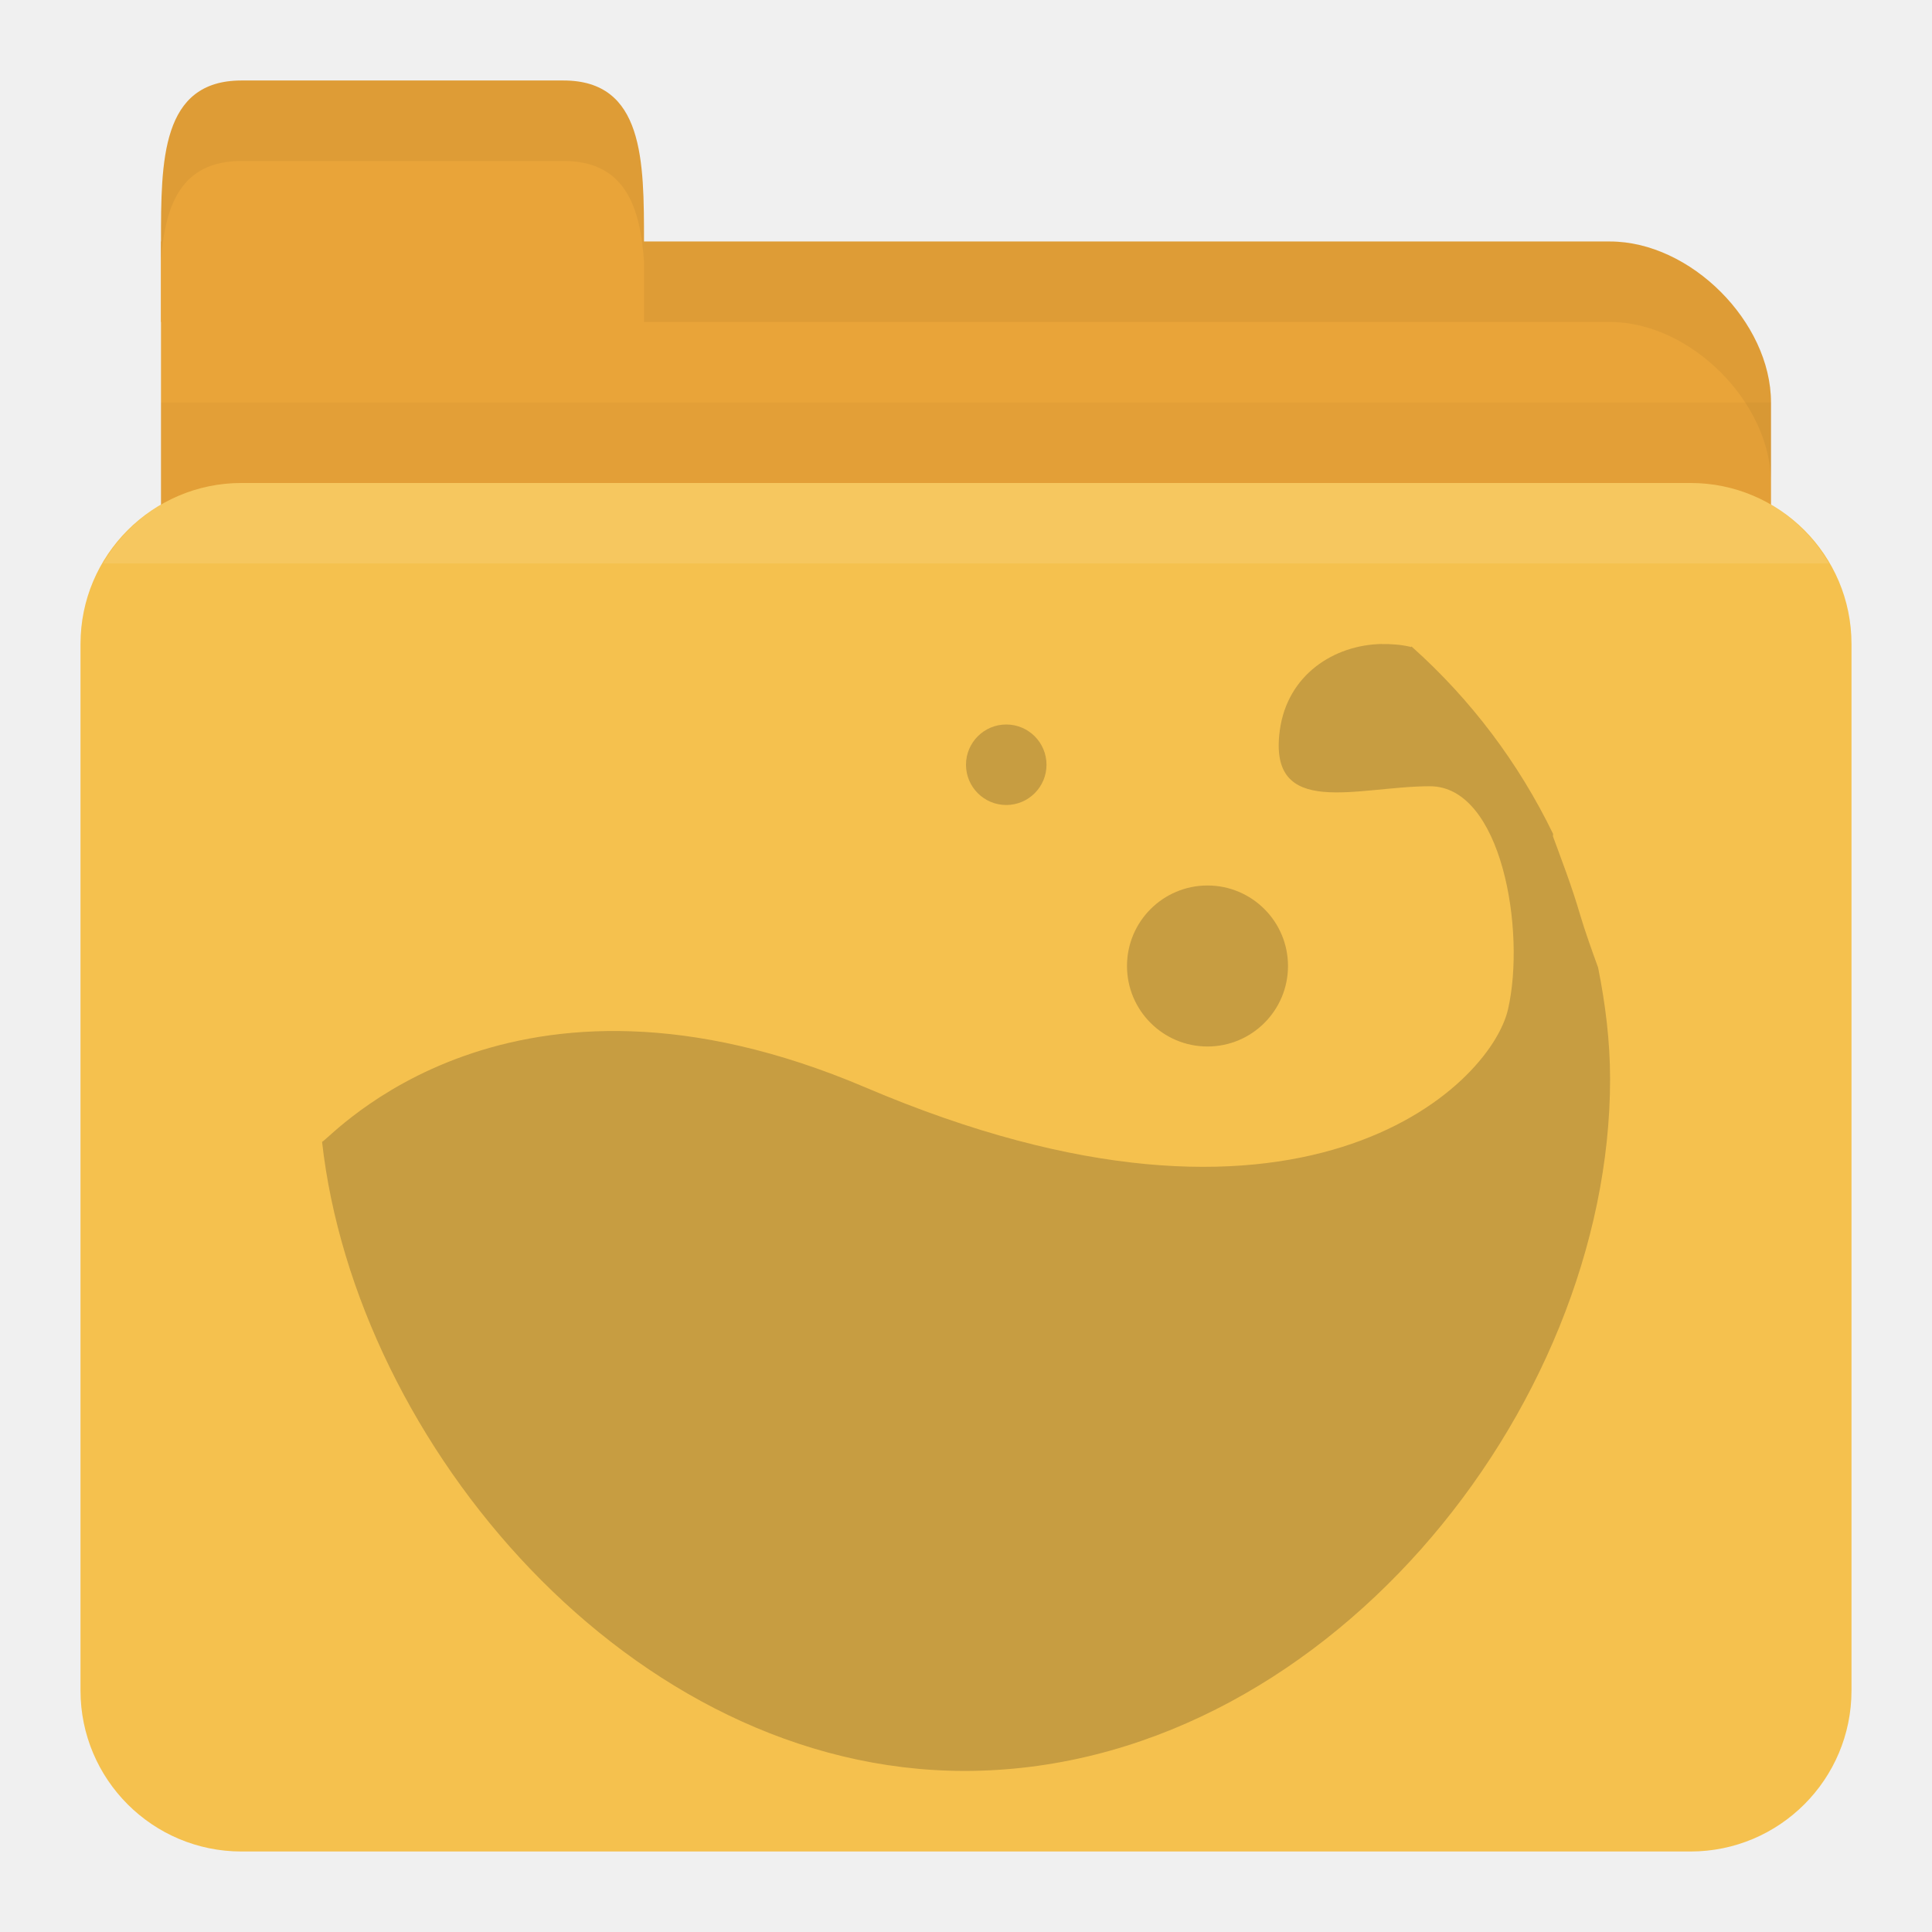
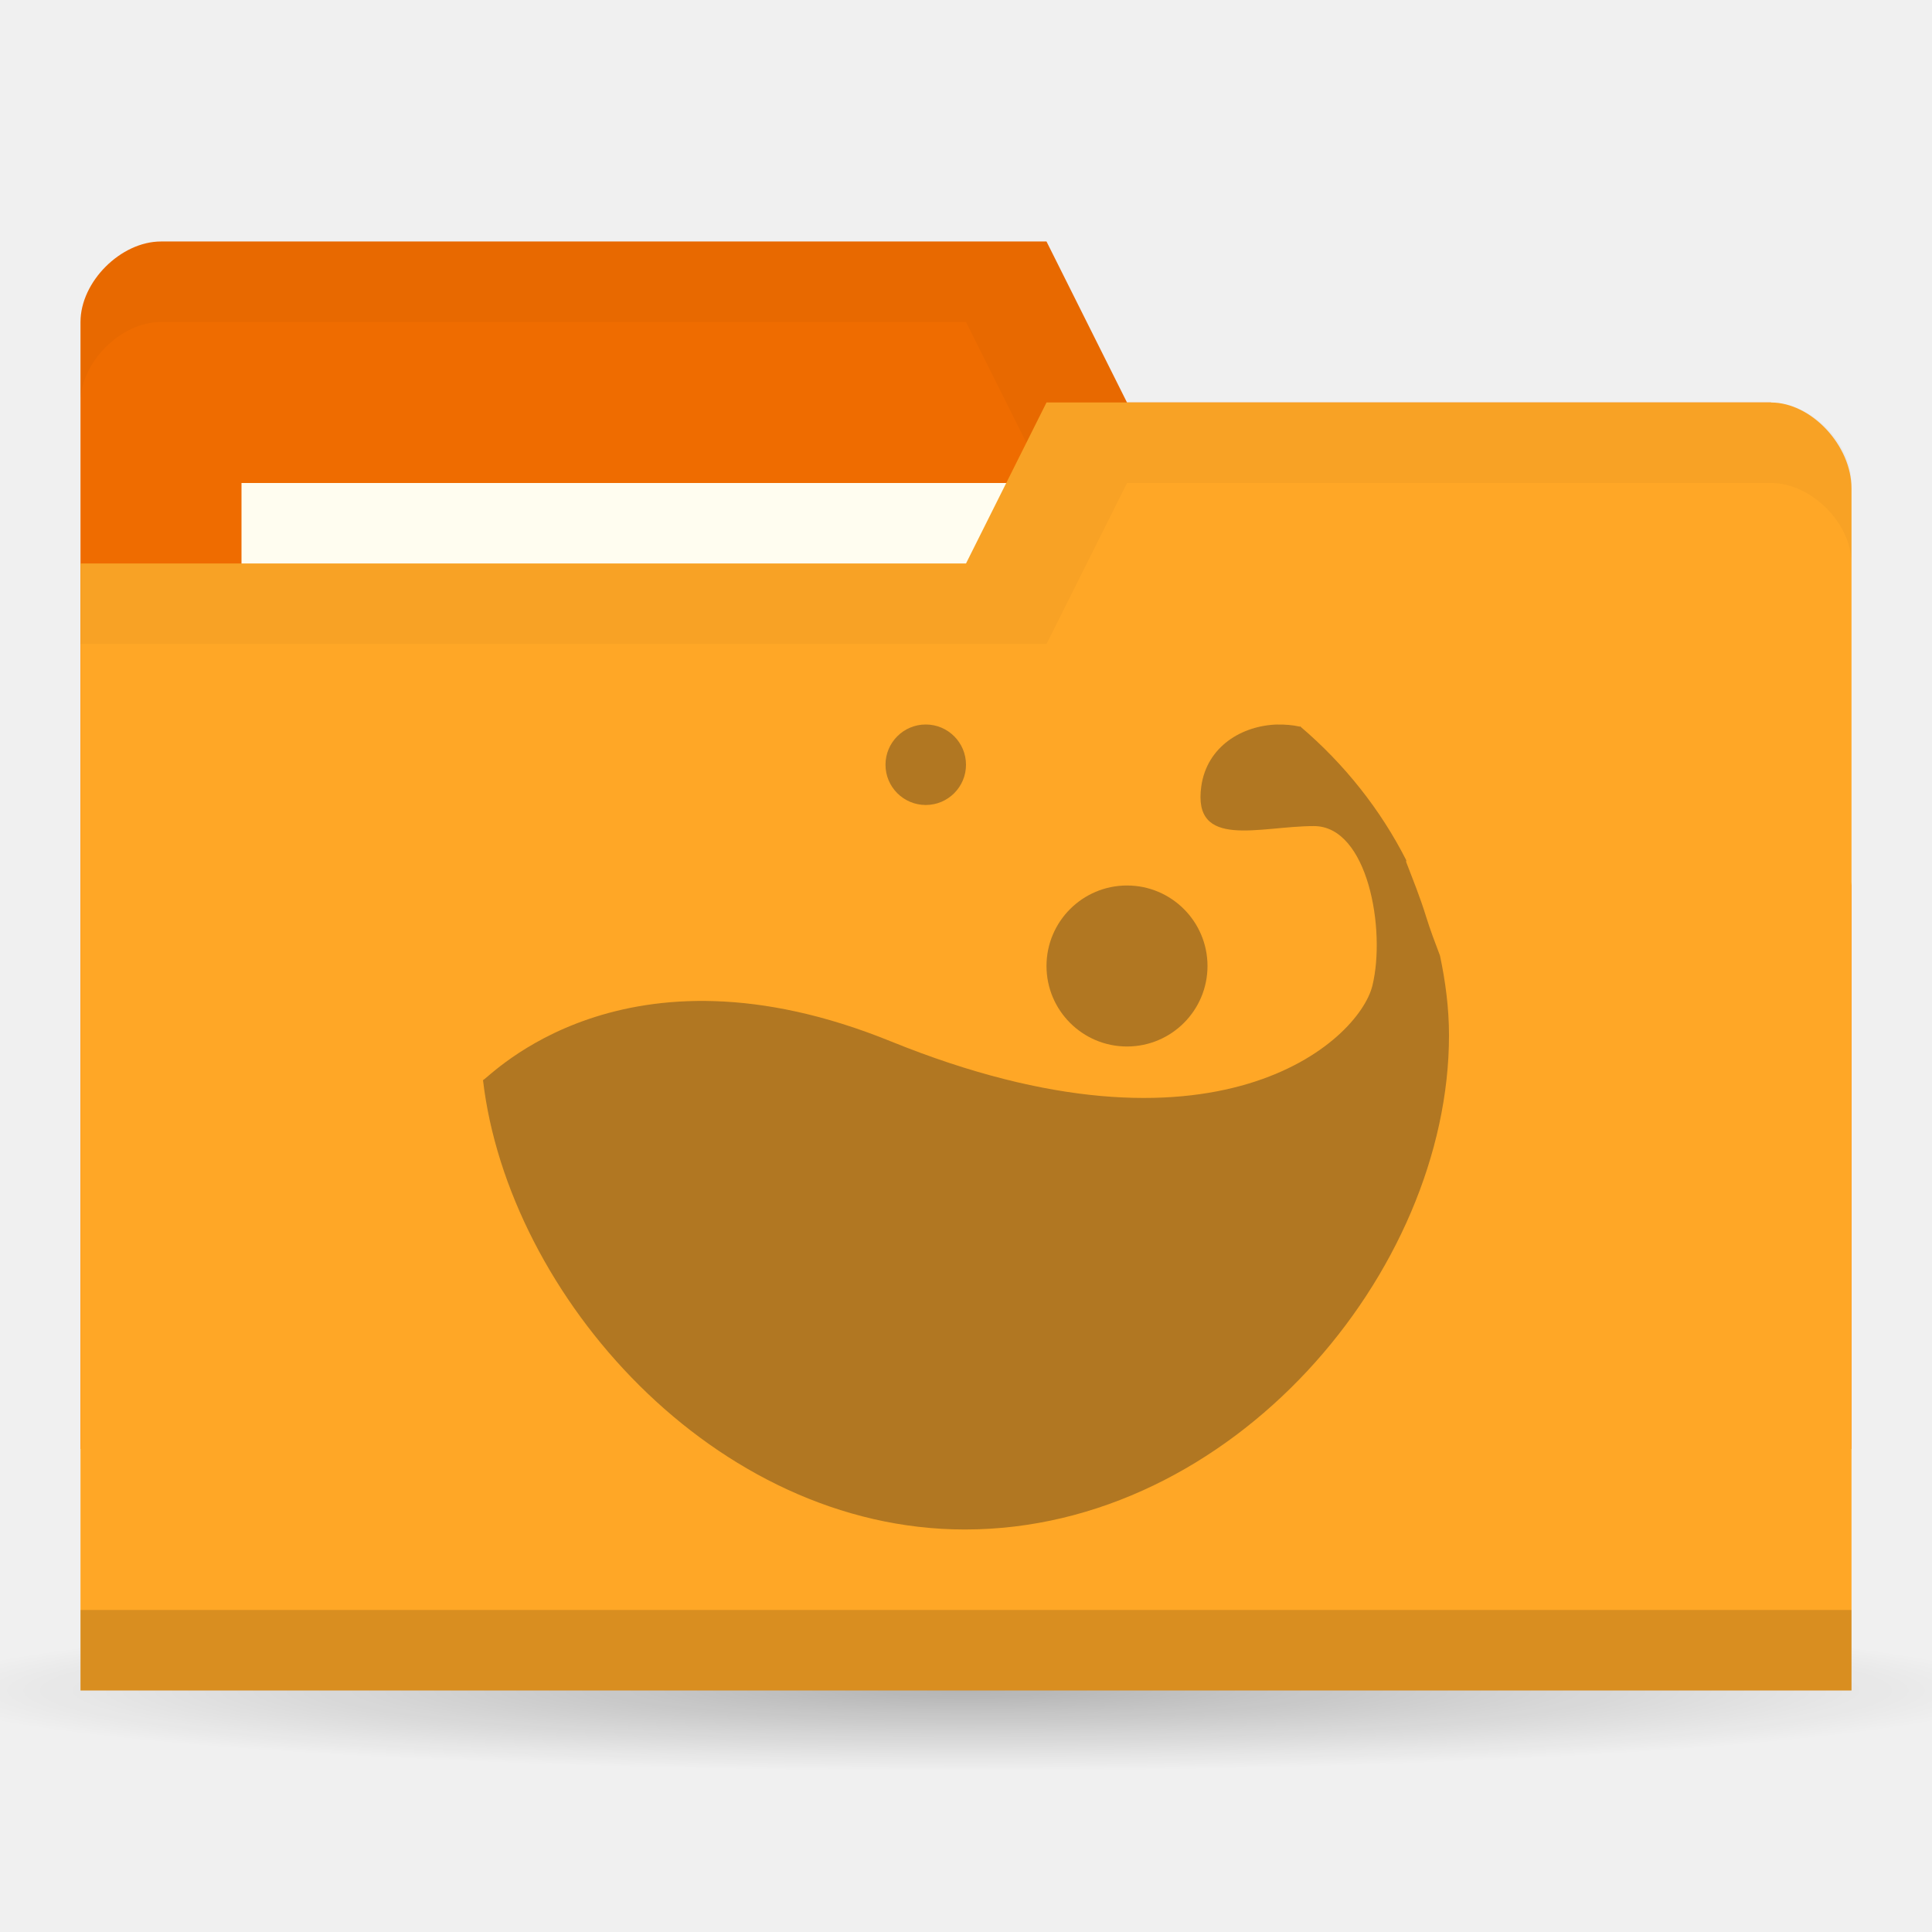
- <svg xmlns="http://www.w3.org/2000/svg" width="24" height="24" id="svg2" version="1.1">
-   <defs id="defs4" />
+ <svg xmlns="http://www.w3.org/2000/svg" xmlns:xlink="http://www.w3.org/1999/xlink" width="24" height="24" id="svg2" version="1.1">
+   <defs id="defs4">
+     <radialGradient xlink:href="#linearGradient3760" id="radialGradient3766" cx="11" cy="19" fx="11" fy="19" r="11" gradientTransform="matrix(1,0,0,0.09090909,0,17.27273)" gradientUnits="userSpaceOnUse" />
+     <linearGradient id="linearGradient3760">
+       <stop style="stop-color:#000000;stop-opacity:1;" offset="0" id="stop3762" />
+       <stop style="stop-color:#000000;stop-opacity:0;" offset="1" id="stop3764" />
+     </linearGradient>
+     <radialGradient r="11" fy="19" fx="11" cy="19" cx="11" gradientTransform="matrix(1,0,0,0.09090909,0,17.27273)" gradientUnits="userSpaceOnUse" id="radialGradient3783" xlink:href="#linearGradient3760" />
+   </defs>
  <g id="layer1" transform="translate(0,-1028.362)">
-     <path id="path2998" d="m 3,1031.362 17,0 c 1,0 2,1 2,2 l 0,4 c 0,1.108 -0.446,2 -1,2 l -18,0 c -0.554,0 -1,-0.892 -1,-2 l 0,-6 z" style="fill:#e9a439;fill-opacity:1;stroke:none" />
-     <path style="opacity:0.03;fill:#000000;fill-opacity:1;stroke:none" d="m 2,1033.362 0,5 20,0 0,-5 z" id="path3807" />
-     <rect style="fill:#f5c14e;fill-opacity:1;stroke:none" id="rect2990" width="22" height="17" x="1" y="1034.362" rx="2" ry="2" />
-     <path id="path3000" d="m 2,1032.362 0,-1 c 0,-1 0,-2 1,-2 l 4,0 c 1,0 1,1 1,2 l 0,1 z" style="fill:#e9a439;fill-opacity:1;stroke:none" />
-     <path style="opacity:0.05;fill:#000000;fill-opacity:1;stroke:none" d="m 8,1031.362 0,1 1,0 11,0 c 1,0 2,1 2,2 l 0,-1 c 0,-1 -1,-2 -2,-2 l -11,0 z" id="path3002" />
-     <path style="opacity:0.05;fill:#000000;fill-opacity:1;stroke:none" d="m 3,1029.362 c -1,0 -1,1 -1,2 l 0,0.25 c 0.047,-0.703 0.25,-1.25 1,-1.25 l 4,0 c 0.75,0 0.953,0.547 1,1.25 l 0,-0.25 c 0,-1 0,-2 -1,-2 l -4,0 z" id="path3780" />
-     <path style="opacity:0.1;fill:#ffffff;fill-opacity:1;stroke:none" d="m 3,1034.362 c -0.742,0 -1.373,0.403 -1.719,1 l 21.438,0 c -0.345,-0.597 -0.977,-1 -1.719,-1 l -18,0 z" id="rect2991" />
-     <path style="line-height:normal;opacity:0.25;color:#000000;fill:#3c2f1b;fill-opacity:1" id="path3974" d="m 17.166,1036.362 c -0.592,0.01 -1.175,0.381 -1.268,1.074 -0.149,1.109 0.97,0.693 1.865,0.693 0.895,0 1.193,1.802 0.97,2.772 -0.224,0.97 -2.603,3.262 -7.981,0.97 -4.428,-1.887 -6.639,0.625 -6.751,0.676 0.419,3.749 3.836,7.814 7.981,7.814 4.429,0 8.019,-4.479 8.019,-8.594 0,-0.473 -0.059,-0.938 -0.149,-1.386 -0.082,-0.226 -0.163,-0.452 -0.224,-0.658 -0.108,-0.369 -0.231,-0.681 -0.336,-0.97 -0.004,-0.01 0.005,-0.025 0,-0.034 -0.424,-0.875 -1.018,-1.666 -1.753,-2.322 -0.003,-0.01 -0.015,0.01 -0.019,0 -0.115,-0.027 -0.236,-0.036 -0.354,-0.034 z" />
-     <path style="line-height:normal;opacity:0.25;color:#000000;fill:#3c2f1b;fill-opacity:1" id="path3976" d="m 16,1040.362 c 0,0.552 -0.448,1 -1,1 -0.552,0 -1,-0.448 -1,-1 0,-0.552 0.448,-1 1,-1 0.552,0 1,0.448 1,1 z" />
-     <path style="line-height:normal;opacity:0.25;color:#000000;fill:#3c2f1b;fill-opacity:1" id="path3978" d="m 13,1037.862 c 0,0.276 -0.224,0.5 -0.5,0.5 -0.276,0 -0.5,-0.224 -0.5,-0.5 0,-0.276 0.224,-0.5 0.5,-0.5 0.276,0 0.5,0.224 0.5,0.5 z" />
+     <path style="opacity:0.25;fill:url(#radialGradient3783);fill-opacity:1;stroke:none" id="path2990" d="M 22,19 A 11,1 0 1 1 0,19 11,1 0 1 1 22,19 z" transform="matrix(1.181818,0,0,1,-1,1030.362)" />
+     <path id="path3029" d="m 1,1032.362 0,14 22,0 0,-7 -1,-6 -8,0 -1,-2 -11,0 c -0.5,0 -1,0.5 -1,1 z" style="fill:#ef6c00;fill-opacity:1;stroke:none" />
+     <path style="opacity:0.03;fill:#000000;fill-opacity:1;stroke:none" d="m 2,1031.362 c -0.5,0 -1,0.5 -1,1 l 0,1 c 0,-0.5 0.5,-1 1,-1 l 10,0 1,2 9,0 0,6 0,-1 0,-6 -8,0 -1,-2 z" id="path3806" />
+     <rect style="fill:#fffdf0;fill-opacity:1;stroke:none" id="rect3799" width="10" height="4" x="3" y="1034.362" />
+     <path style="fill:#ffa726;fill-opacity:1;stroke:none" d="m 23,1034.429 0,14.933 -22,0 0,-14 11,0 1,-2 9,0 c 0.5,0 1,0.533 1,1.067 z" id="rect2987" />
+     <path id="path3794" d="m 1,1048.362 0,1 22,0 0,-1 z" style="opacity:0.15;fill:#000000;fill-opacity:1;stroke:none" />
+     <path style="fill:none;stroke:none" d="m 12,1033.862 -2.5,1.5 1.5,0 z" id="path3801" />
+     <path style="opacity:0.03;fill:#000000;fill-opacity:1;stroke:none" d="m 13,1033.362 -1,2 -11,0 0,1 12,0 1,-2 8,0 c 0.5,0 1,0.5 1,1 l 0,-1 c 0,-0.5 -0.5,-1 -1,-1 z" id="path3033" />
+     <path style="line-height:normal;opacity:0.4;color:#000000;fill:#3c2f1b;fill-opacity:1" id="path3974" d="m 15.874,1037.362 c -0.444,0.01 -0.881,0.272 -0.951,0.767 -0.112,0.792 0.727,0.495 1.399,0.495 0.671,0 0.895,1.287 0.727,1.98 -0.168,0.693 -1.952,2.33 -5.986,0.693 -3.321,-1.348 -4.979,0.447 -5.063,0.483 0.314,2.678 2.877,5.582 5.986,5.582 3.321,0 6.014,-3.2 6.014,-6.139 0,-0.338 -0.044,-0.67 -0.112,-0.99 -0.062,-0.162 -0.122,-0.323 -0.168,-0.47 -0.081,-0.264 -0.173,-0.486 -0.252,-0.693 -0.003,-0.01 0.004,-0.018 0,-0.024 -0.318,-0.625 -0.764,-1.19 -1.315,-1.659 -0.003,-0.01 -0.012,0.01 -0.014,0 -0.086,-0.019 -0.177,-0.026 -0.266,-0.024 z" />
+     <path style="line-height:normal;opacity:0.4;color:#000000;fill:#3c2f1b;fill-opacity:1" id="path3976" d="m 15,1040.362 c 0,0.552 -0.448,1 -1,1 -0.552,0 -1,-0.448 -1,-1 0,-0.552 0.448,-1 1,-1 0.552,0 1,0.448 1,1 z" />
+     <path style="line-height:normal;opacity:0.4;color:#000000;fill:#3c2f1b;fill-opacity:1" id="path3978" d="m 12,1037.862 c 0,0.276 -0.224,0.5 -0.5,0.5 -0.276,0 -0.5,-0.224 -0.5,-0.5 0,-0.276 0.224,-0.5 0.5,-0.5 0.276,0 0.5,0.224 0.5,0.5 z" />
  </g>
</svg>
